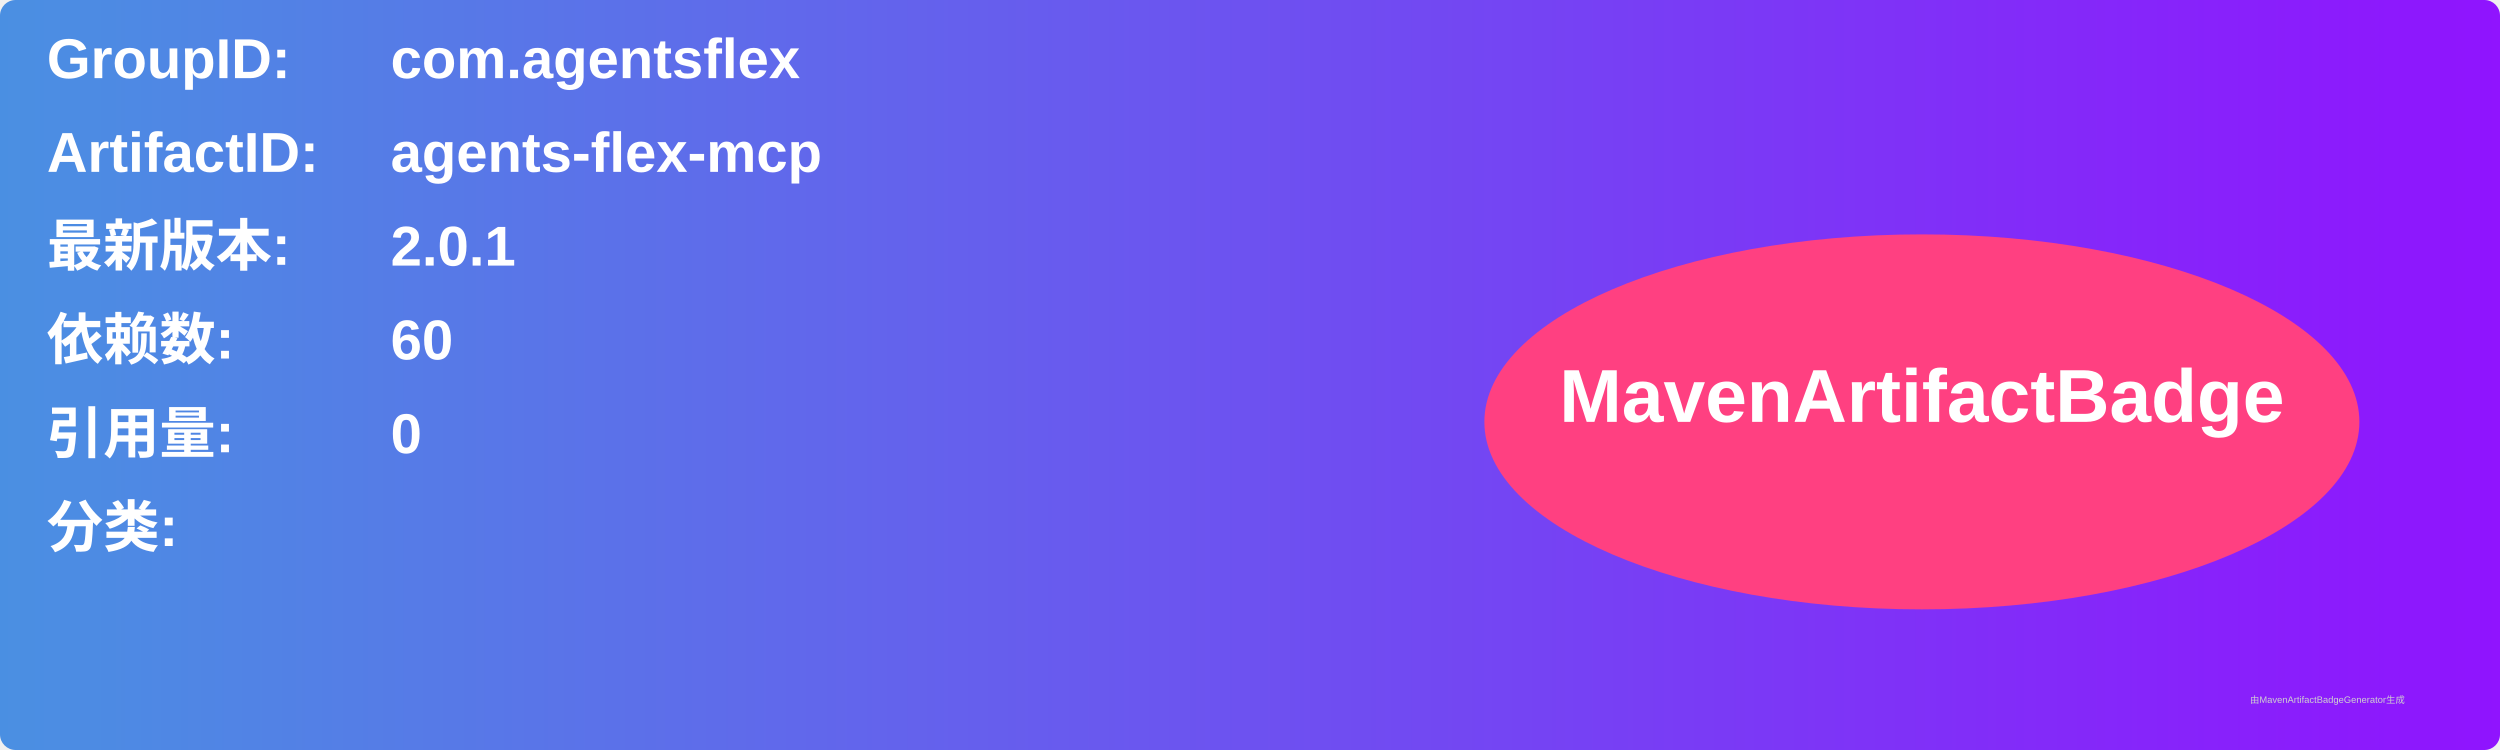
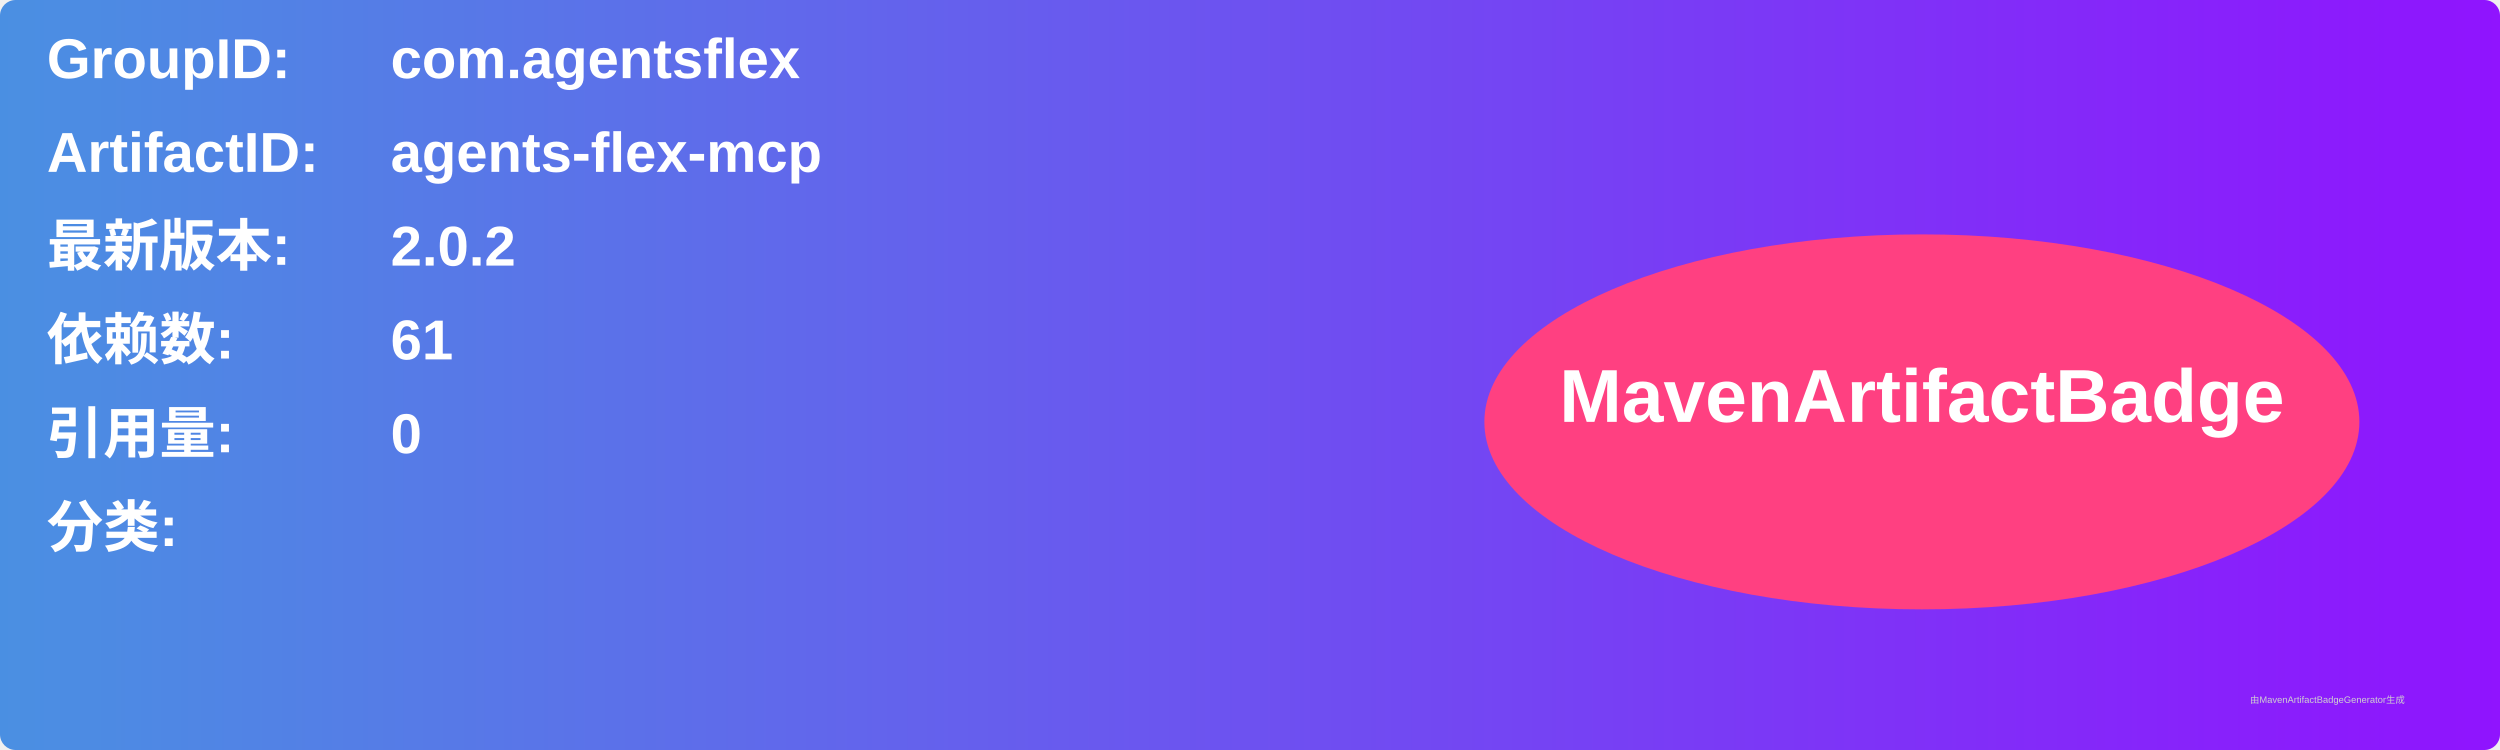
<svg xmlns="http://www.w3.org/2000/svg" width="800" height="240" viewBox="0 0 800 240">
  <linearGradient id="grad" x1="0%" y1="0%" x2="100%" y2="0%">
    <stop offset="0%" stop-color="#4a90e2" />
    <stop offset="100%" stop-color="#9013fe" />
  </linearGradient>
  <rect width="100%" height="100%" rx="5" ry="5" fill="url(#grad)" />
  <g transform="translate(15, 15)">
    <text x="0" y="10" font-family="Arial" font-size="18" fill="white" font-weight="bold" width="260">GroupID:</text>
    <text x="110" y="10" font-family="Arial" font-size="18" fill="white" font-weight="bold" width="460">com.agentsflex</text>
    <text x="0" y="40" font-family="Arial" font-size="18" fill="white" font-weight="bold" width="260">ArtifactID:</text>
    <text x="110" y="40" font-family="Arial" font-size="18" fill="white" font-weight="bold" width="460">agents-flex-mcp</text>
    <text x="0" y="70" font-family="Arial" font-size="18" fill="white" font-weight="bold">最新版本:</text>
    <text x="110" y="70" font-family="Arial" font-size="18" fill="white" font-weight="bold">
-       <tspan font-weight="bold">2.0.1</tspan>
+       <tspan font-weight="bold">2.0.2</tspan>
    </text>
    <text x="0" y="100" font-family="Arial" font-size="18" fill="white" font-weight="bold">依赖数: </text>
    <text x="110" y="100" font-family="Arial" font-size="18" fill="white">
-       <tspan font-weight="bold">60</tspan>
+       <tspan font-weight="bold">61</tspan>
    </text>
    <text x="0" y="130" font-family="Arial" font-size="18" fill="white" font-weight="bold">引用量: </text>
    <text x="110" y="130" font-family="Arial" font-size="18" fill="white">
      <tspan font-weight="bold">0</tspan>
    </text>
    <text x="0" y="160" font-family="Arial" font-size="18" fill="white" font-weight="bold">分类:</text>
    <text x="10" y="190" font-family="Arial" font-size="10" fill="white">
      <tspan font-weight="bold" />
    </text>
    <ellipse cx="600" cy="120" rx="140" ry="60" fill="#ff4081" />
    <text x="600" y="120" text-anchor="middle" font-family="Arial" font-size="24" fill="white" font-weight="bold">MavenArtifactBadge</text>
  </g>
  <text x="720" y="225" font-family="Arial" font-size="3" fill="#d0d0d0">由MavenArtifactBadgeGenerator生成</text>
</svg>
